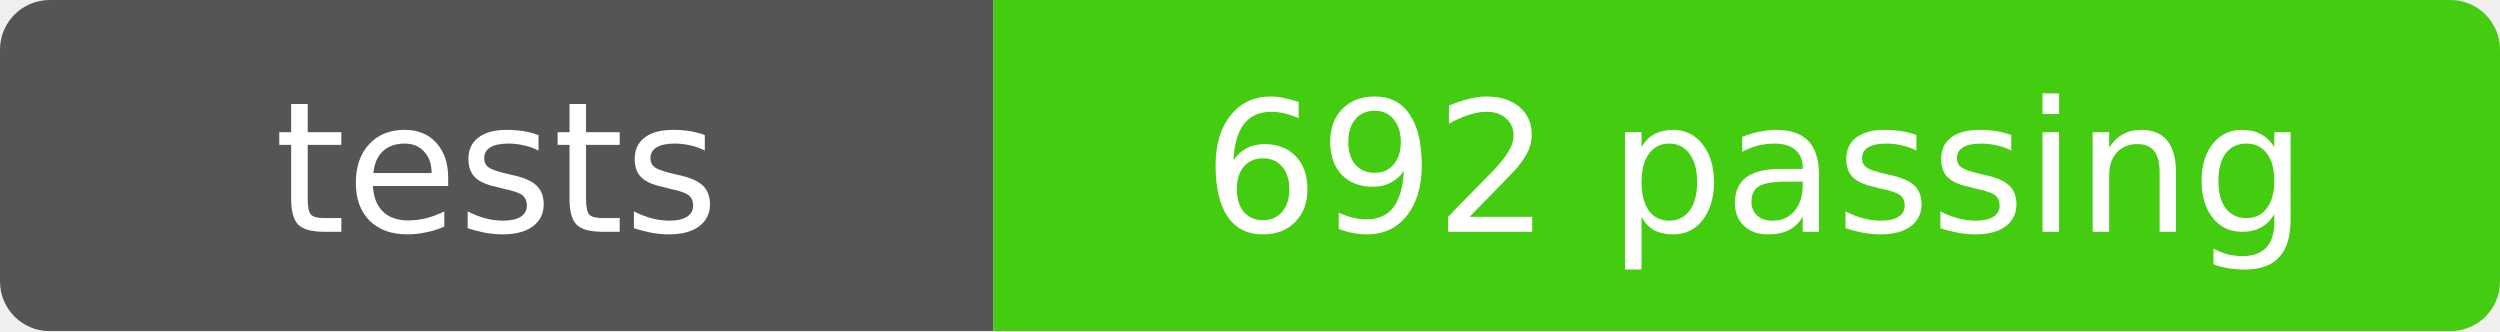
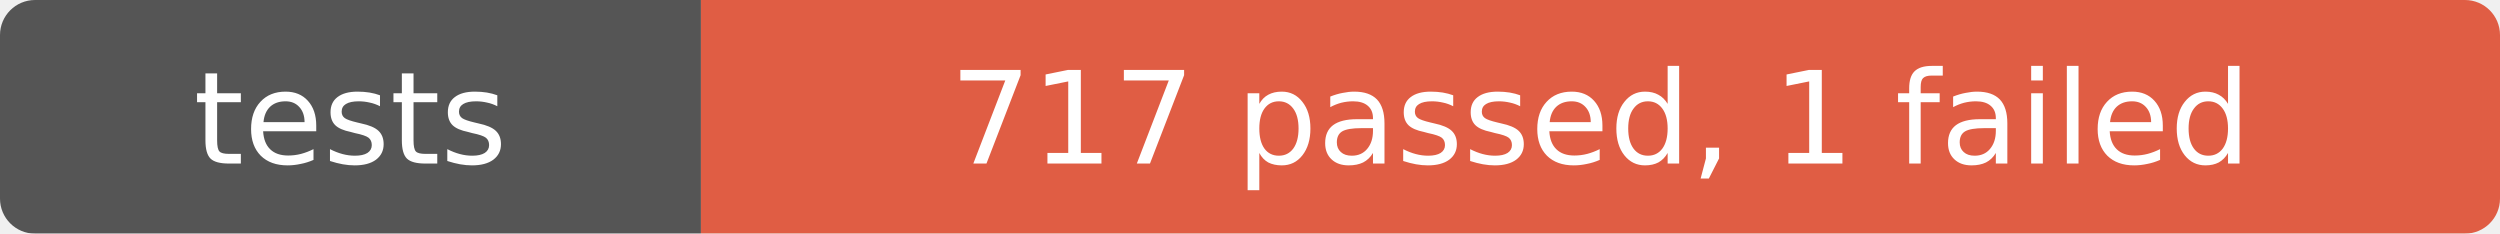
- <svg xmlns="http://www.w3.org/2000/svg" width="151" height="20" role="img" aria-label="tests: 692 passing">
+ <svg xmlns="http://www.w3.org/2000/svg" width="214" height="20" role="img" aria-label="tests: 717 passed, 1 failed">
  <mask id="round">
-     <rect width="151" height="20" rx="3" fill="#fff" />
+     <rect width="214" height="20" rx="3" fill="#fff" />
  </mask>
  <g mask="url(#round)">
    <rect width="60" height="20" fill="#555" />
-     <rect x="60" width="91" height="20" fill="#4c1" />
+     <rect x="60" width="154" height="20" fill="#e05d44" />
  </g>
  <g fill="#fff" text-anchor="middle" font-family="Verdana,Geneva,DejaVu Sans,sans-serif" font-size="11">
    <text x="30" y="14">tests</text>
-     <text x="106" y="14">692 passing</text>
+     <text x="137" y="14">717 passed, 1 failed</text>
  </g>
</svg>
